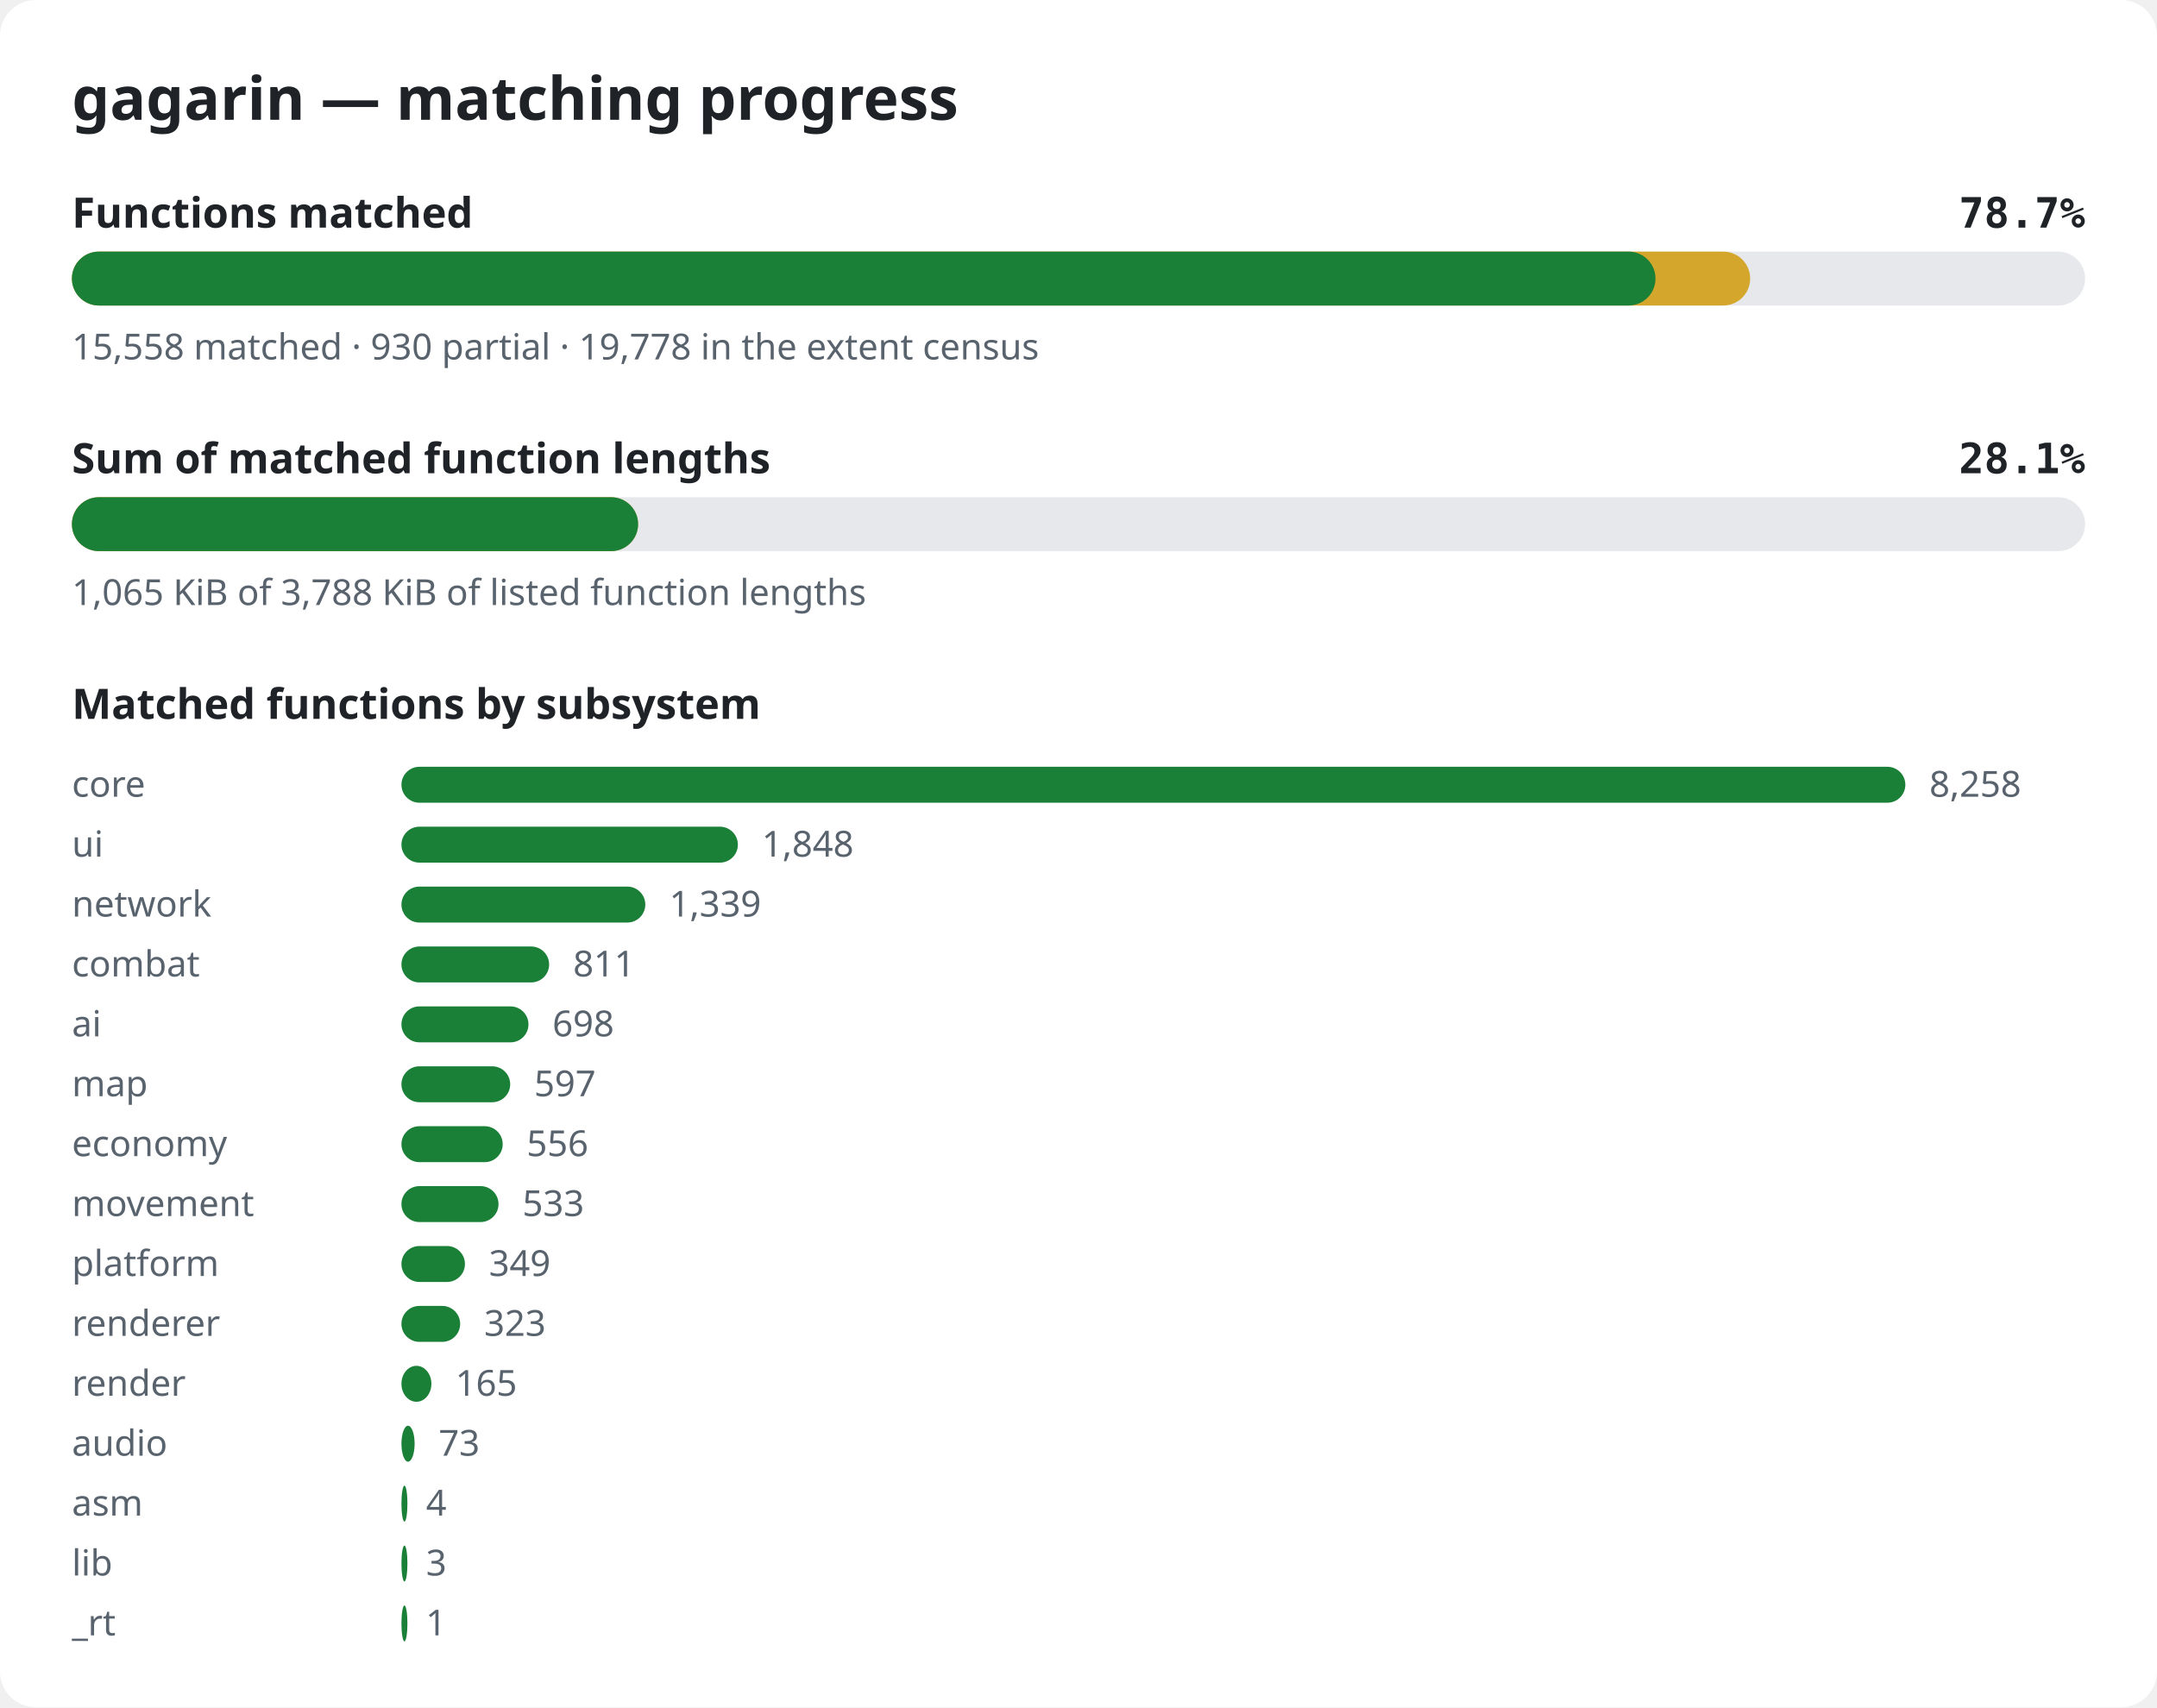
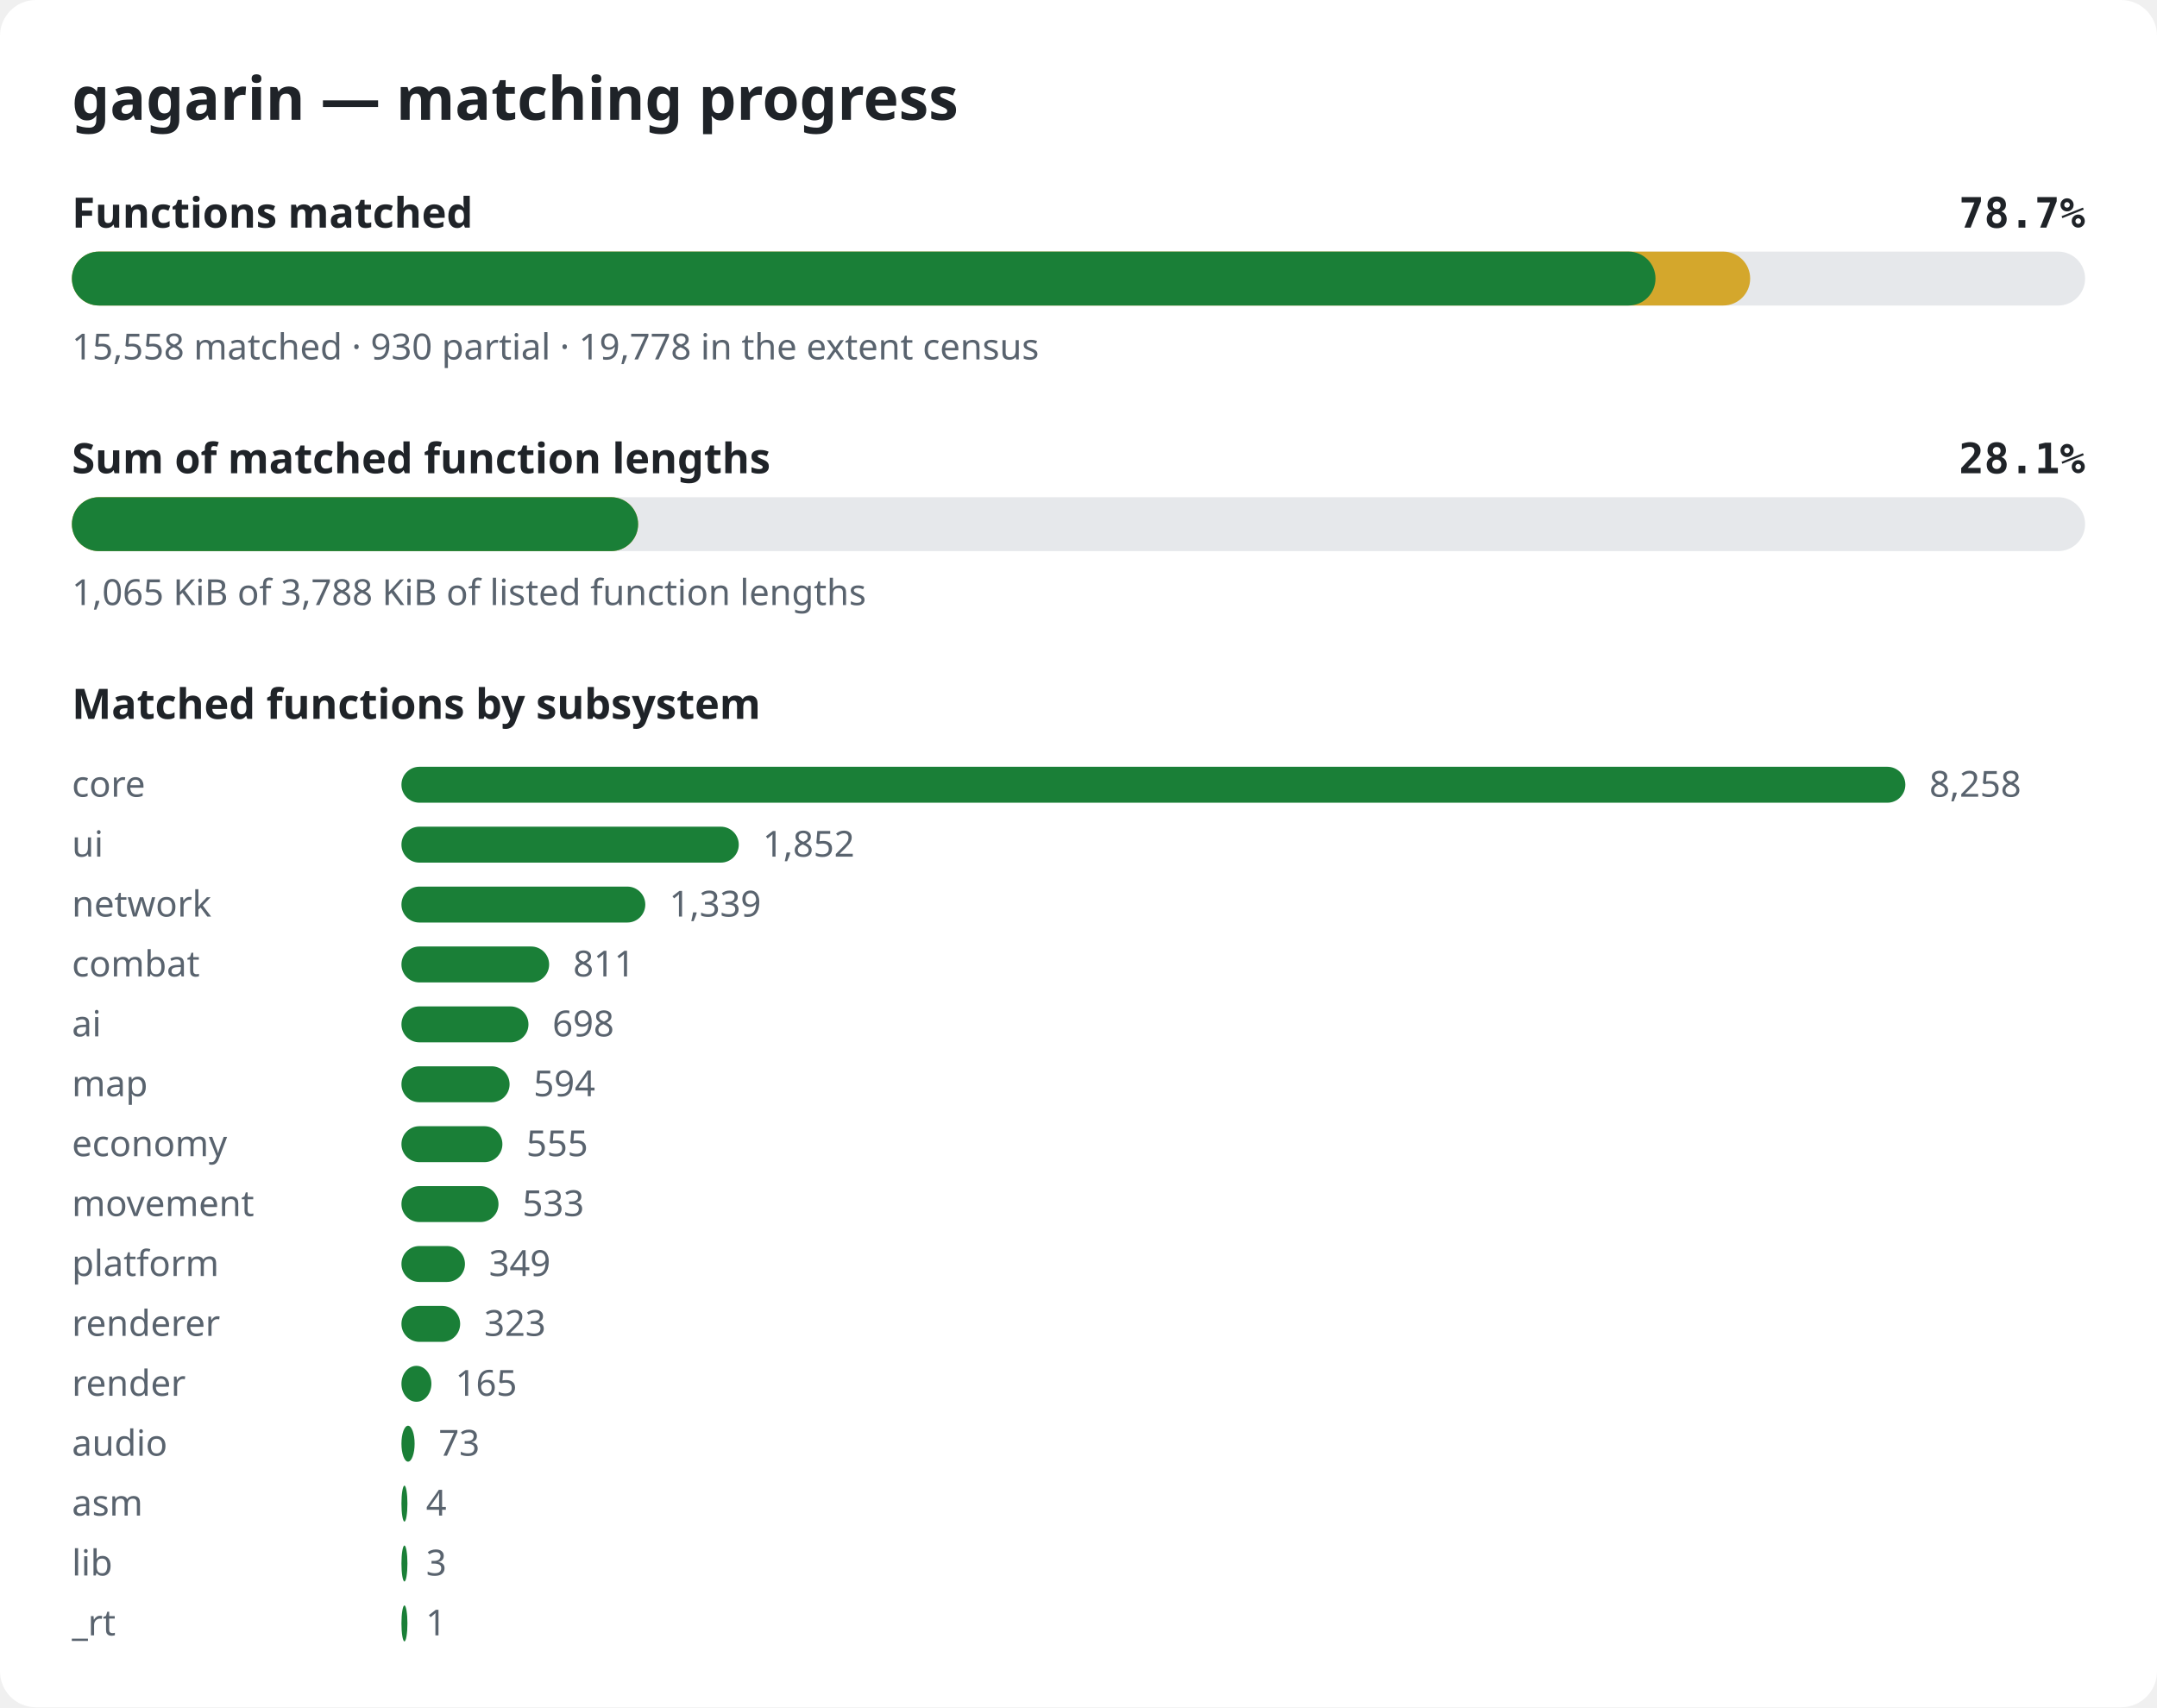
<svg xmlns="http://www.w3.org/2000/svg" width="720" height="570" viewBox="0 0 720 570" role="img" aria-label="gagarin matching progress">
  <style>.bg{fill:#ffffff}.title{font:600 20px sans-serif;fill:#1f2328}.label{font:600 14px sans-serif;fill:#1f2328}.pct{font:600 14px monospace;fill:#1f2328}.note{font:12px sans-serif;fill:#59636e}.track{fill:#e6e8eb}.done{fill:#1a7f37}.partial{fill:#d4a72c}@media (prefers-color-scheme: dark){.bg{fill:#0d1117}.title,.label,.pct{fill:#e6edf3}.note{fill:#9198a1}.track{fill:#262c36}.done{fill:#3fb950}.partial{fill:#d29922}}</style>
  <rect width="720" height="570" rx="12" class="bg" />
  <text x="24" y="40" class="title">gagarin — matching progress</text>
  <text x="24" y="76" class="label">Functions matched</text>
  <text x="696" y="76" class="pct" text-anchor="end">78.7%</text>
  <rect x="24" y="84" width="672" height="18" rx="9" class="track" />
  <rect x="24" y="84" width="560.2" height="18" rx="9" class="partial" />
  <rect x="24" y="84" width="528.6" height="18" rx="9" class="done" />
  <text x="24" y="120" class="note">15,558 matched · 930 partial · 19,778 in the extent census</text>
  <text x="24" y="158" class="label">Sum of matched function lengths</text>
  <text x="696" y="158" class="pct" text-anchor="end">28.1%</text>
  <rect x="24" y="166" width="672" height="18" rx="9" class="track" />
  <rect x="24" y="166" width="189.0" height="18" rx="9" class="partial" />
  <rect x="24" y="166" width="189.0" height="18" rx="9" class="done" />
  <text x="24" y="202" class="note">1,065 KiB of 3,788 KiB of listed function lengths</text>
  <text x="24" y="240" class="label">Matched functions by subsystem</text>
  <text x="24" y="266" class="note">core</text>
  <rect x="134" y="256" width="502.0" height="12" rx="6" class="done" />
  <text x="644.0" y="266" class="note">8,258</text>
  <text x="24" y="286" class="note">ui</text>
-   <rect x="134" y="276" width="112.3" height="12" rx="6" class="done" />
-   <text x="254.3" y="286" class="note">1,848</text>
+   <rect x="134" y="276" width="112.6" height="12" rx="6" class="done" />
+   <text x="254.6" y="286" class="note">1,852</text>
  <text x="24" y="306" class="note">network</text>
  <rect x="134" y="296" width="81.4" height="12" rx="6" class="done" />
  <text x="223.4" y="306" class="note">1,339</text>
  <text x="24" y="326" class="note">combat</text>
  <rect x="134" y="316" width="49.3" height="12" rx="6" class="done" />
  <text x="191.3" y="326" class="note">811</text>
  <text x="24" y="346" class="note">ai</text>
  <rect x="134" y="336" width="42.4" height="12" rx="6" class="done" />
  <text x="184.4" y="346" class="note">698</text>
  <text x="24" y="366" class="note">map</text>
-   <rect x="134" y="356" width="36.3" height="12" rx="6" class="done" />
-   <text x="178.3" y="366" class="note">597</text>
+   <rect x="134" y="356" width="36.1" height="12" rx="6" class="done" />
+   <text x="178.1" y="366" class="note">594</text>
  <text x="24" y="386" class="note">economy</text>
-   <rect x="134" y="376" width="33.8" height="12" rx="6" class="done" />
-   <text x="175.8" y="386" class="note">556</text>
+   <rect x="134" y="376" width="33.7" height="12" rx="6" class="done" />
+   <text x="175.7" y="386" class="note">555</text>
  <text x="24" y="406" class="note">movement</text>
  <rect x="134" y="396" width="32.4" height="12" rx="6" class="done" />
  <text x="174.4" y="406" class="note">533</text>
  <text x="24" y="426" class="note">platform</text>
  <rect x="134" y="416" width="21.2" height="12" rx="6" class="done" />
  <text x="163.2" y="426" class="note">349</text>
  <text x="24" y="446" class="note">renderer</text>
  <rect x="134" y="436" width="19.6" height="12" rx="6" class="done" />
  <text x="161.6" y="446" class="note">323</text>
  <text x="24" y="466" class="note">render</text>
  <rect x="134" y="456" width="10.0" height="12" rx="6" class="done" />
  <text x="152.0" y="466" class="note">165</text>
  <text x="24" y="486" class="note">audio</text>
  <rect x="134" y="476" width="4.4" height="12" rx="6" class="done" />
  <text x="146.4" y="486" class="note">73</text>
  <text x="24" y="506" class="note">asm</text>
  <rect x="134" y="496" width="2.0" height="12" rx="6" class="done" />
  <text x="142.2" y="506" class="note">4</text>
  <text x="24" y="526" class="note">lib</text>
  <rect x="134" y="516" width="2.0" height="12" rx="6" class="done" />
  <text x="142.2" y="526" class="note">3</text>
  <text x="24" y="546" class="note">_rt</text>
  <rect x="134" y="536" width="2.0" height="12" rx="6" class="done" />
  <text x="142.1" y="546" class="note">1</text>
</svg>
